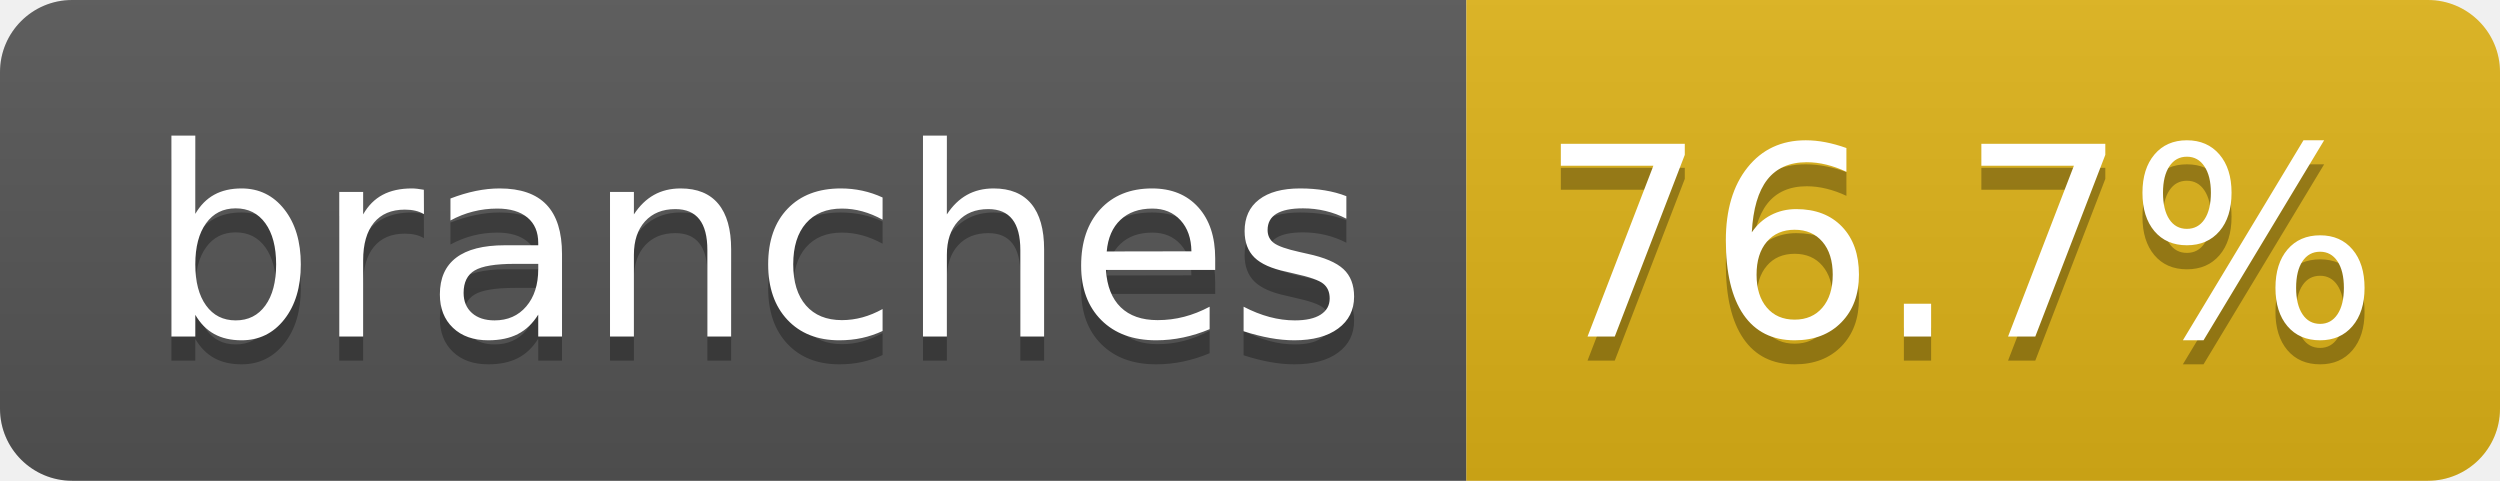
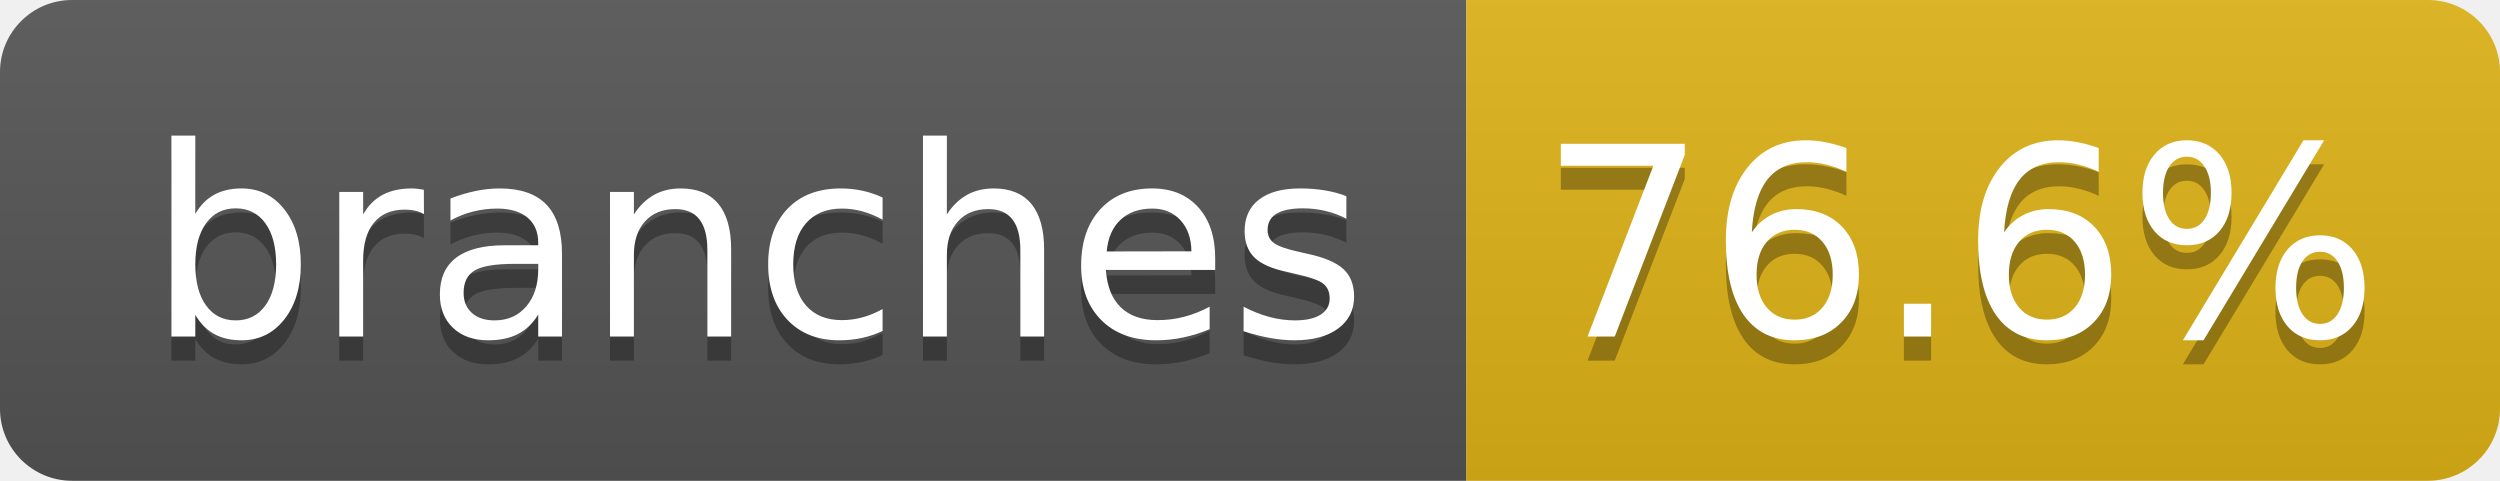
- <svg xmlns="http://www.w3.org/2000/svg" width="104" height="20" role="img" aria-label="branches: 76.7%">
+ <svg xmlns="http://www.w3.org/2000/svg" width="104" height="20" role="img" aria-label="branches: 76.6%">
  <linearGradient id="s" x2="0" y2="100%">
    <stop offset="0" stop-color="#bbb" stop-opacity=".1" />
    <stop offset="1" stop-opacity=".1" />
  </linearGradient>
  <clipPath id="r">
    <rect width="104" height="20" rx="3" fill="#fff" />
  </clipPath>
  <g clip-path="url(#r)">
    <rect width="61" height="20" fill="#555" />
    <rect x="61" width="43" height="20" fill="#dfb317" />
    <rect width="104" height="20" fill="url(#s)" />
  </g>
  <g fill="#fff" text-anchor="middle" font-family="Verdana,Geneva,DejaVu Sans,sans-serif" text-rendering="geometricPrecision" font-size="110">
    <text aria-hidden="true" x="315" y="150" fill="#010101" fill-opacity=".3" transform="scale(.1)" textLength="510">branches</text>
    <text x="315" y="140" transform="scale(.1)" fill="#fff" textLength="510">branches</text>
-     <text aria-hidden="true" x="815" y="150" fill="#010101" fill-opacity=".3" transform="scale(.1)" textLength="330">76.7%</text>
-     <text x="815" y="140" transform="scale(.1)" fill="#fff" textLength="330">76.7%</text>
+     <text aria-hidden="true" x="815" y="150" fill="#010101" fill-opacity=".3" transform="scale(.1)" textLength="330">76.6%</text>
+     <text x="815" y="140" transform="scale(.1)" fill="#fff" textLength="330">76.6%</text>
  </g>
</svg>
